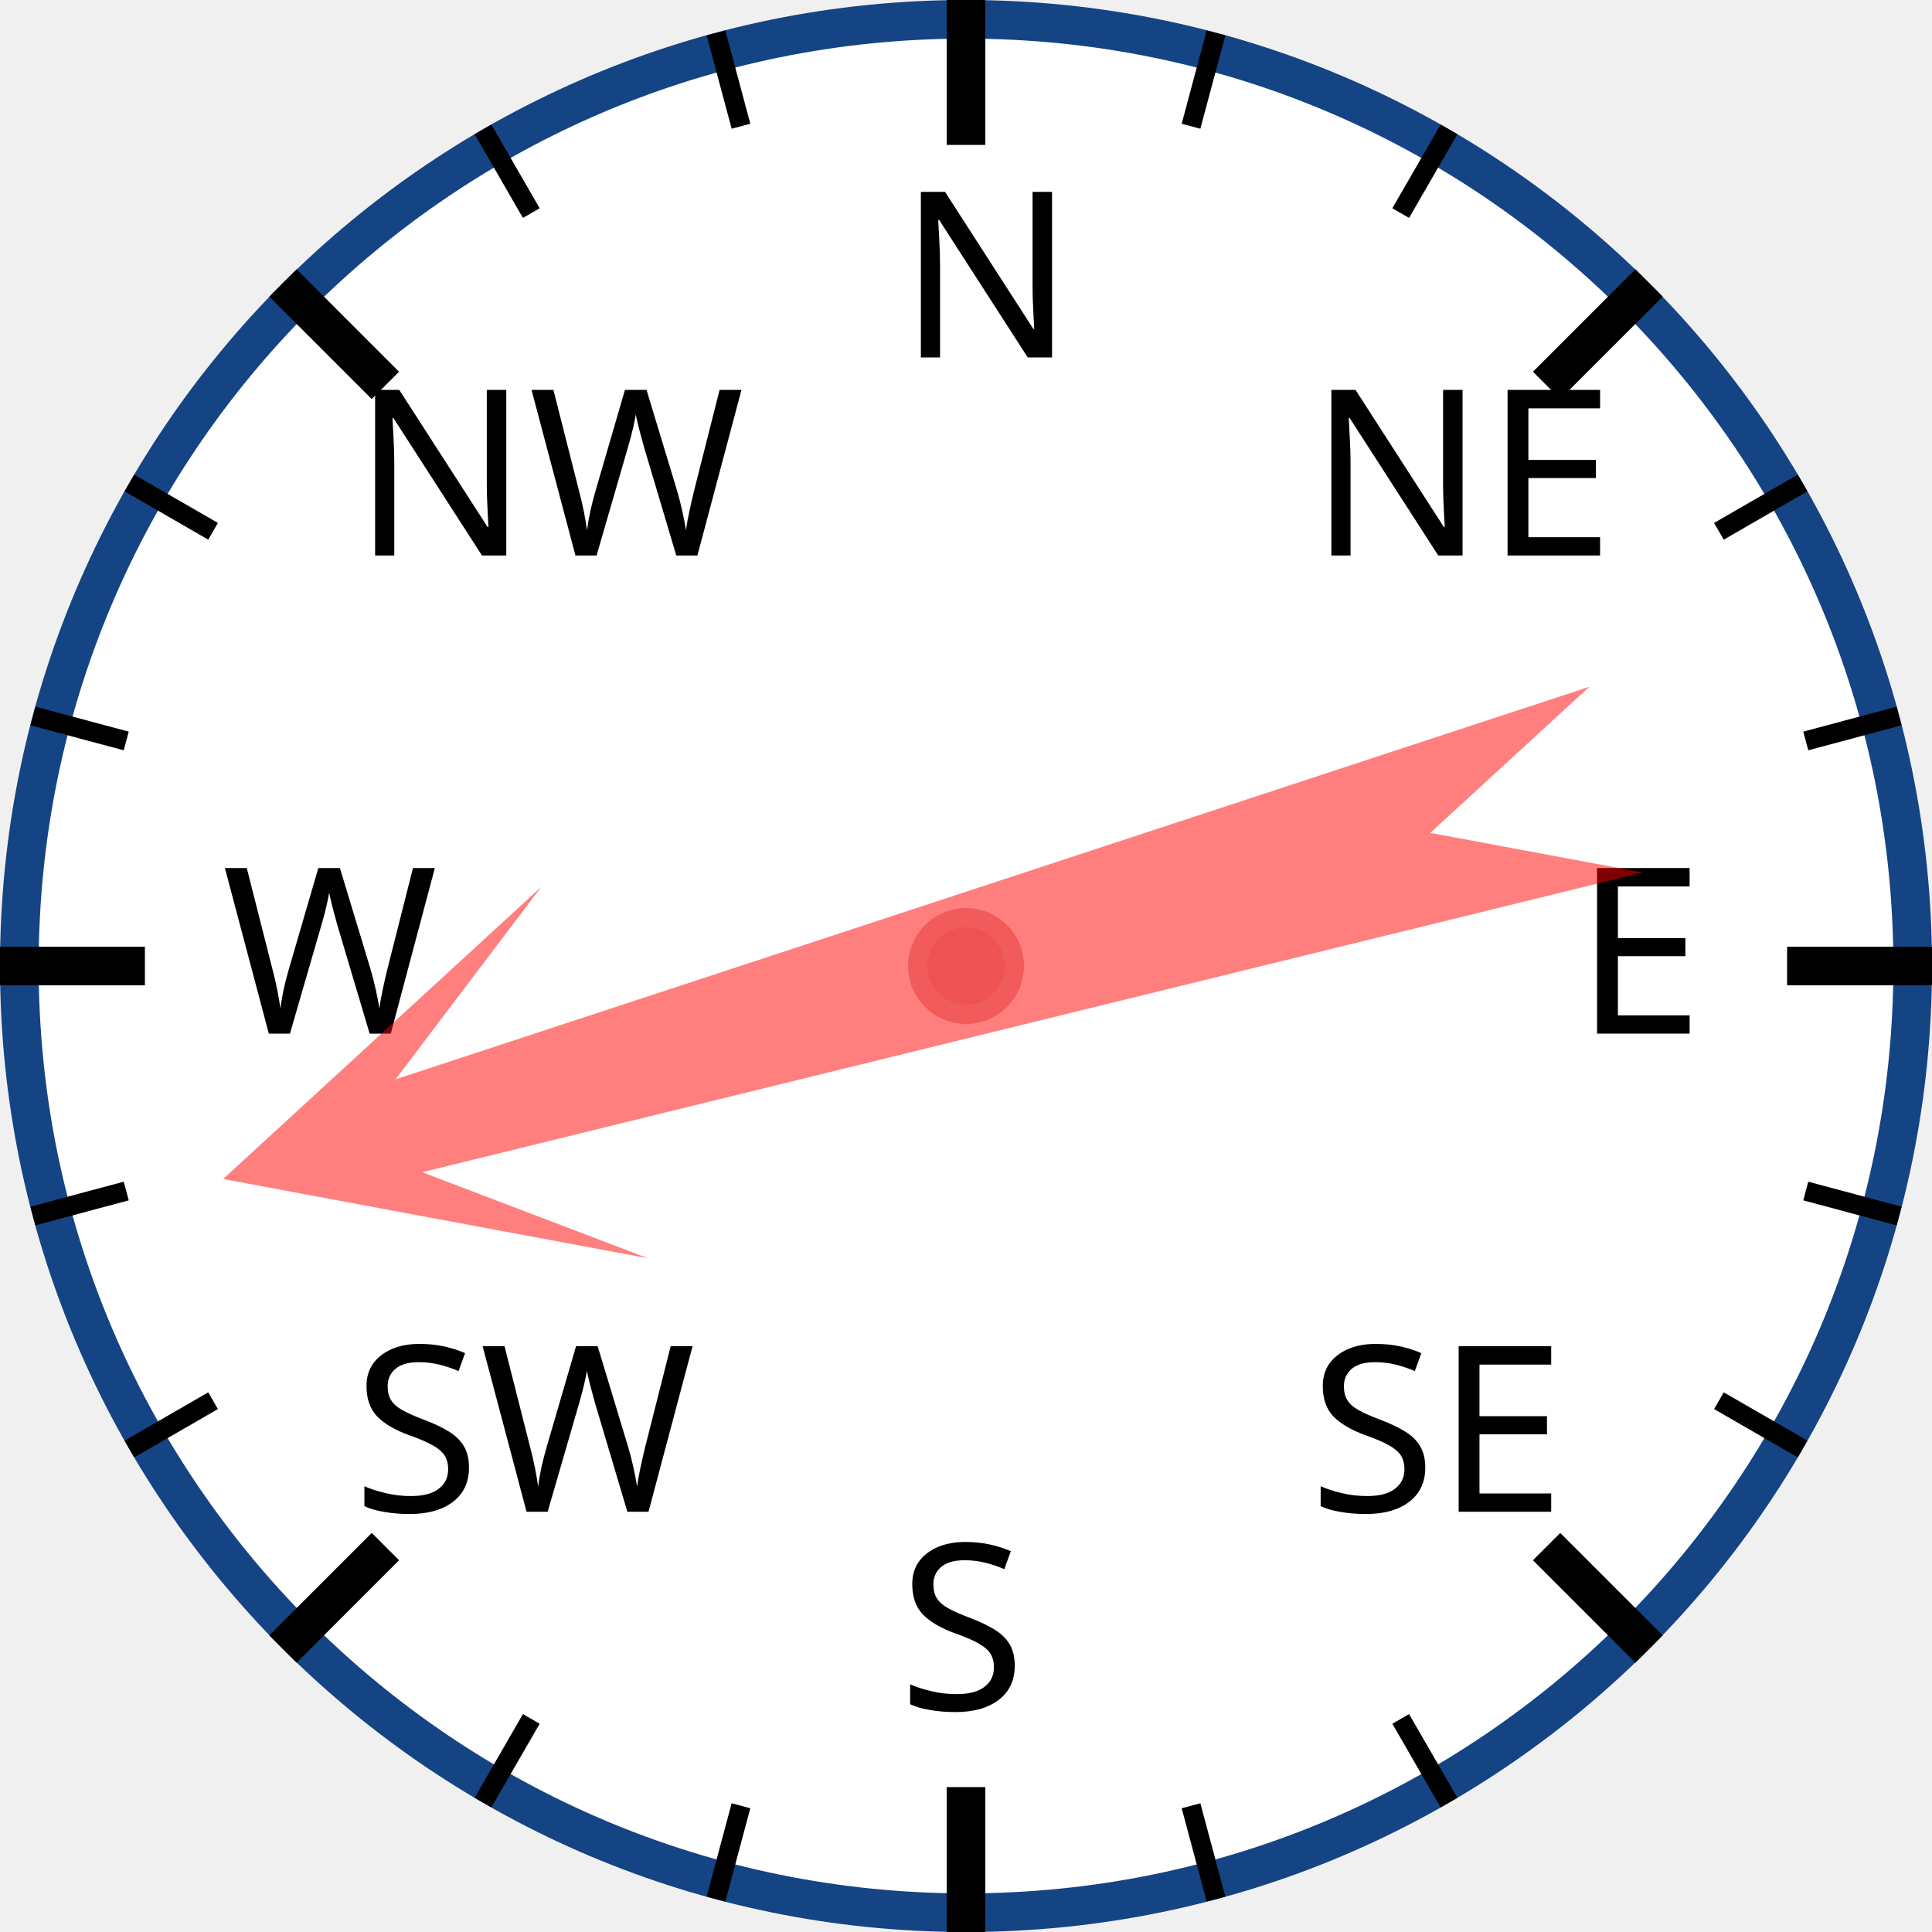
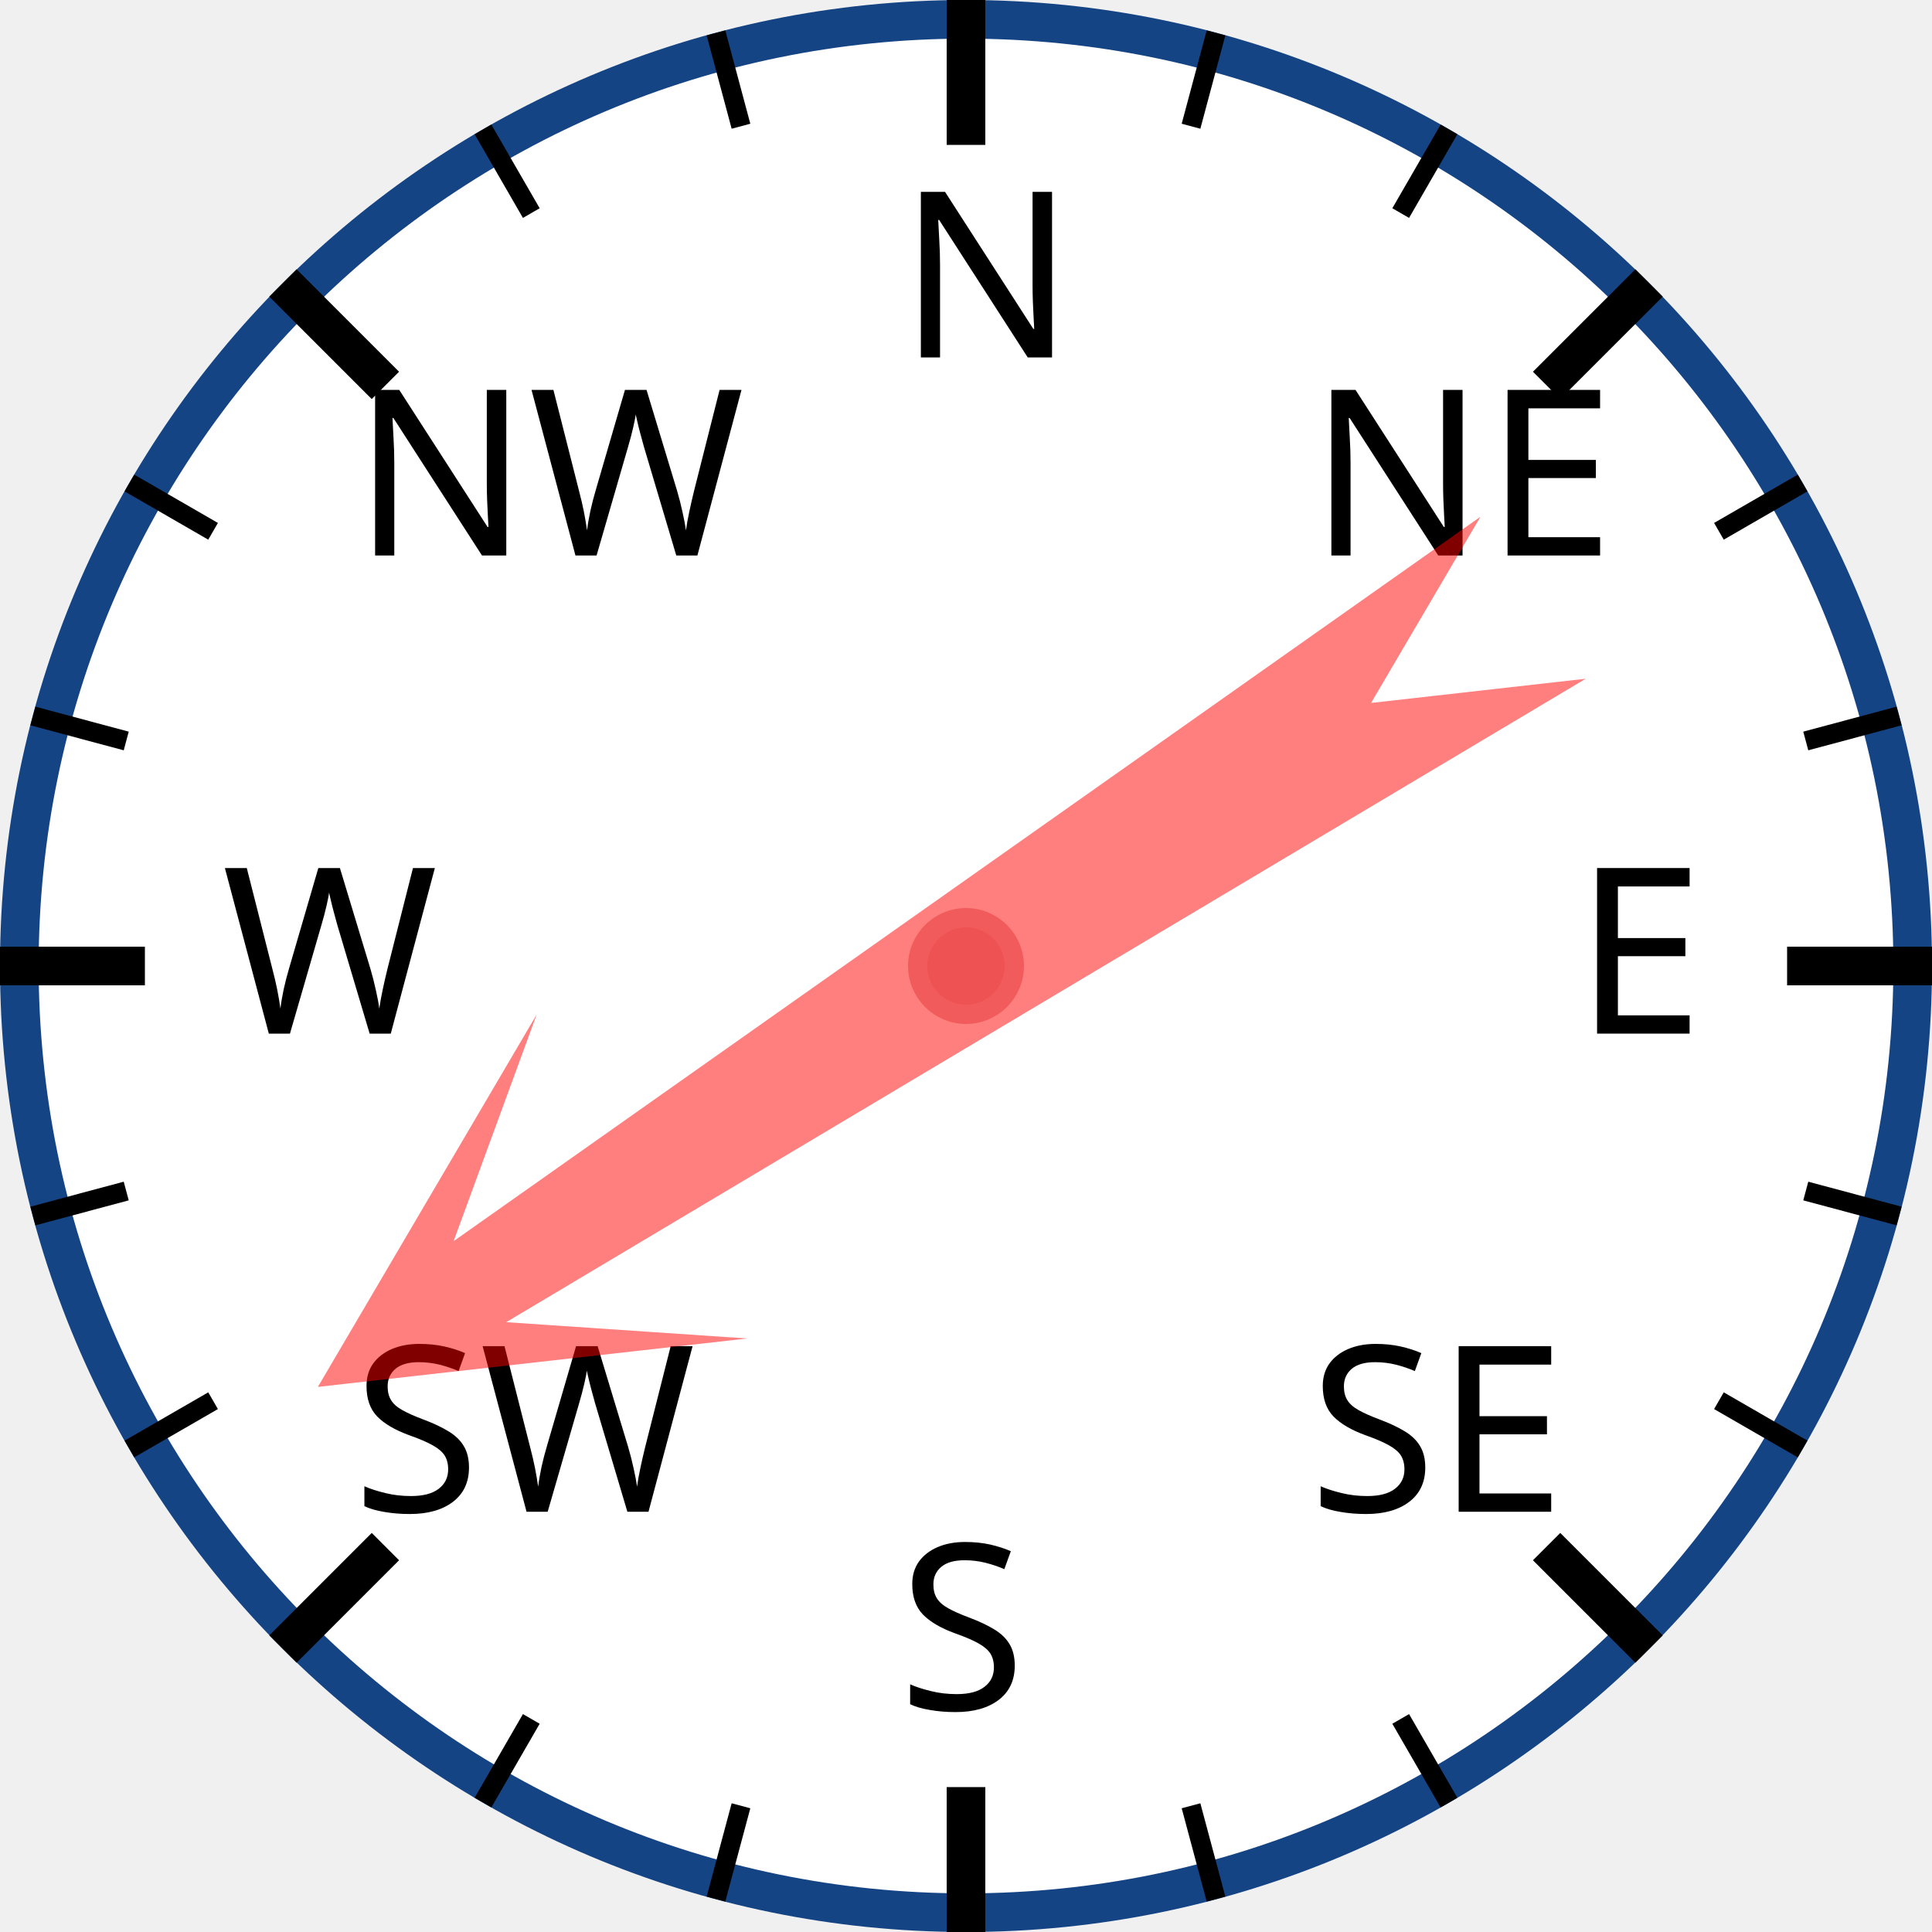
<svg xmlns="http://www.w3.org/2000/svg" width="120px" height="120px" viewBox="0 0 200 200">
  <circle cx="100" cy="100" r="98" style="fill: white; stroke: #154485; stroke-width: 4;" />
  <text x="93.0" y="37.0" style="font-family: sans-serif; font-size: 18pt;">N</text>
  <line x1="100.0" y1="0.0" x2="100.0" y2="15.0" style="stroke: black; stroke-width: 4;" />
  <line x1="74.118" y1="3.407" x2="76.706" y2="13.067" style="stroke: black; stroke-width: 2;" />
  <line x1="50" y1="13.397" x2="55" y2="22.058" style="stroke: black; stroke-width: 2;" />
  <text x="36.503" y="57.503" style="font-family: sans-serif; font-size: 18pt;">NW</text>
  <line x1="29.289" y1="29.289" x2="39.896" y2="39.896" style="stroke: black; stroke-width: 4;" />
  <line x1="13.397" y1="50" x2="22.058" y2="55" style="stroke: black; stroke-width: 2;" />
  <line x1="3.407" y1="74.118" x2="13.067" y2="76.706" style="stroke: black; stroke-width: 2;" />
  <text x="23.0" y="107.0" style="font-family: sans-serif; font-size: 18pt;">W</text>
  <line x1="0.0" y1="100.0" x2="15.0" y2="100.0" style="stroke: black; stroke-width: 4;" />
  <line x1="3.407" y1="125.882" x2="13.067" y2="123.294" style="stroke: black; stroke-width: 2;" />
  <line x1="13.397" y1="150" x2="22.058" y2="145" style="stroke: black; stroke-width: 2;" />
  <text x="36.503" y="156.497" style="font-family: sans-serif; font-size: 18pt;">SW</text>
  <line x1="29.289" y1="170.711" x2="39.896" y2="160.104" style="stroke: black; stroke-width: 4;" />
  <line x1="50" y1="186.603" x2="55" y2="177.942" style="stroke: black; stroke-width: 2;" />
  <line x1="74.118" y1="196.593" x2="76.706" y2="186.933" style="stroke: black; stroke-width: 2;" />
  <text x="93" y="177.0" style="font-family: sans-serif; font-size: 18pt;">S</text>
  <line x1="100" y1="200.0" x2="100" y2="185.0" style="stroke: black; stroke-width: 4;" />
  <line x1="125.882" y1="196.593" x2="123.294" y2="186.933" style="stroke: black; stroke-width: 2;" />
  <line x1="150.0" y1="186.603" x2="145.0" y2="177.942" style="stroke: black; stroke-width: 2;" />
  <text x="135.497" y="156.497" style="font-family: sans-serif; font-size: 18pt;">SE</text>
  <line x1="170.711" y1="170.711" x2="160.104" y2="160.104" style="stroke: black; stroke-width: 4;" />
  <line x1="186.603" y1="150" x2="177.942" y2="145" style="stroke: black; stroke-width: 2;" />
  <line x1="196.593" y1="125.882" x2="186.933" y2="123.294" style="stroke: black; stroke-width: 2;" />
  <text x="163.0" y="107" style="font-family: sans-serif; font-size: 18pt;">E</text>
  <line x1="200.0" y1="100" x2="185.0" y2="100" style="stroke: black; stroke-width: 4;" />
  <line x1="196.593" y1="74.118" x2="186.933" y2="76.706" style="stroke: black; stroke-width: 2;" />
  <line x1="186.603" y1="50" x2="177.942" y2="55" style="stroke: black; stroke-width: 2;" />
  <text x="135.497" y="57.503" style="font-family: sans-serif; font-size: 18pt;">NE</text>
  <line x1="170.711" y1="29.289" x2="160.104" y2="39.896" style="stroke: black; stroke-width: 4;" />
  <line x1="150" y1="13.397" x2="145" y2="22.058" style="stroke: black; stroke-width: 2;" />
  <line x1="125.882" y1="3.407" x2="123.294" y2="13.067" style="stroke: black; stroke-width: 2;" />
-   <polygon points="100 20 120 60 105 40 110 170 100 150 90 170 95 40 80 60" style="fill: red; fill-opacity: 0.5;" transform="rotate(254,100,100)" />
+   <polygon points="100 20 120 60 105 40 110 170 100 150 90 170 95 40 80 60" style="fill: red; fill-opacity: 0.5;" transform="rotate(237,100,100)" />
  <circle cx="100" cy="100" r="5" style="fill: #EE5252; stroke: #F25B5B; stroke-width: 2;" />
</svg>
